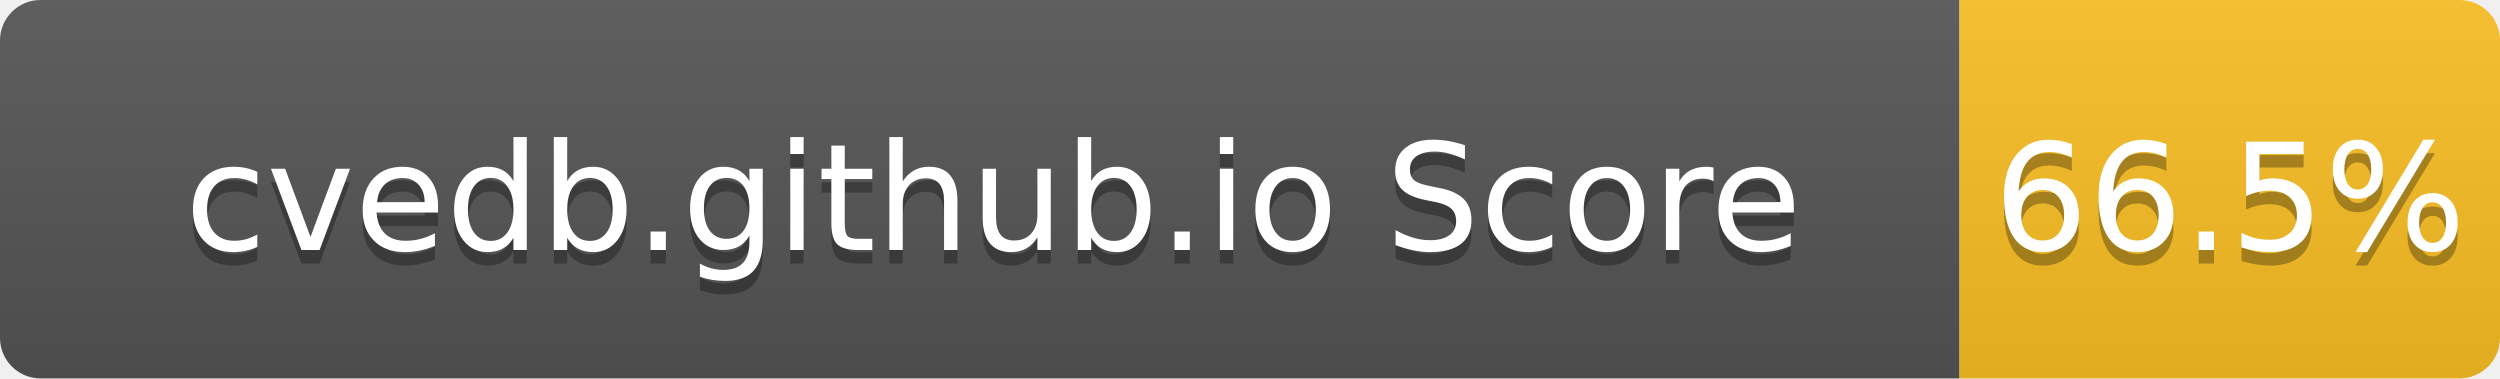
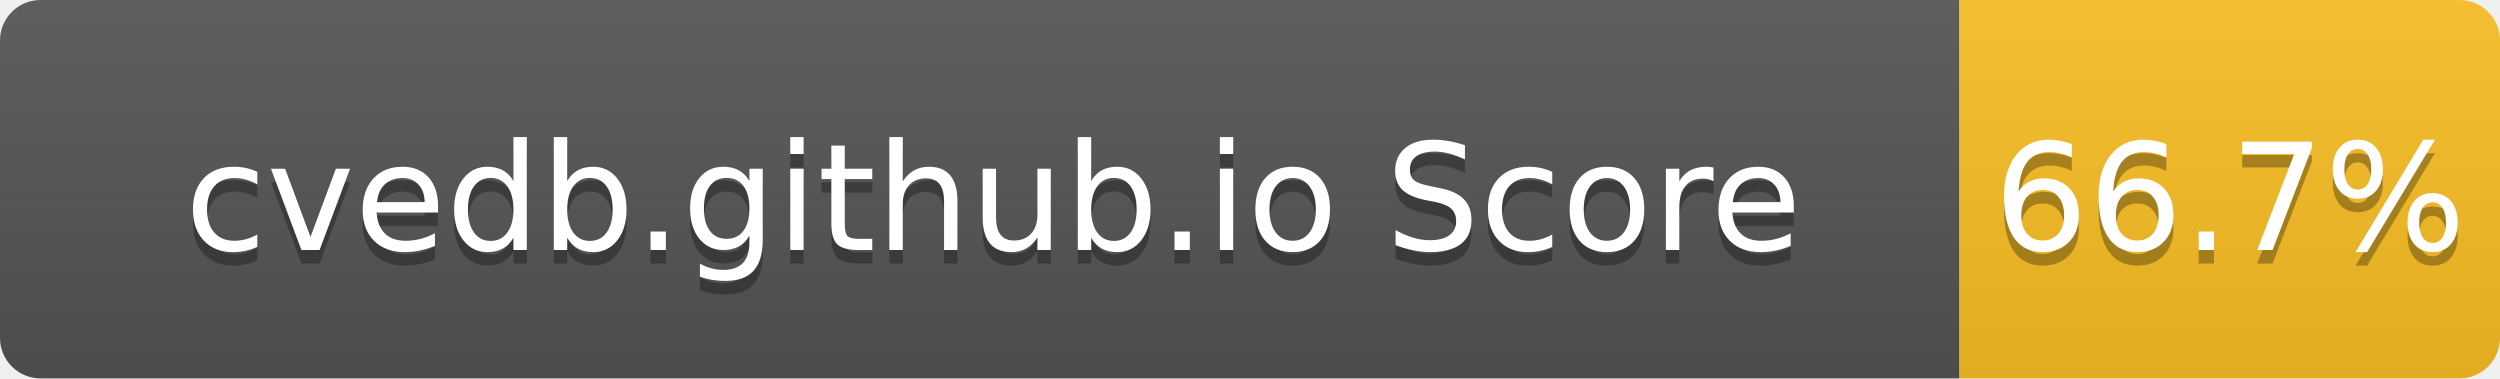
- <svg xmlns="http://www.w3.org/2000/svg" width="185" height="28" role="img" aria-label="cvedb.github.io Score: 66.5%">
+ <svg xmlns="http://www.w3.org/2000/svg" width="185" height="28" role="img" aria-label="cvedb.github.io Score: 66.7%">
  <linearGradient id="s" x2="0" y2="100%">
    <stop offset="0" stop-color="#bbb" stop-opacity=".1" />
    <stop offset="1" stop-opacity=".1" />
  </linearGradient>
  <clipPath id="r">
    <rect width="185" height="28" rx="3" fill="#fff" />
  </clipPath>
  <g clip-path="url(#r)">
    <rect width="145" height="28" fill="#555" />
    <rect x="145" width="40" height="28" fill="#FBBF24" />
    <rect width="185" height="28" fill="url(#s)" />
  </g>
  <g fill="#fff" text-anchor="middle" font-family="Verdana,Geneva,DejaVu Sans,sans-serif" text-rendering="geometricPrecision" font-size="110">
    <text aria-hidden="true" x="735" y="195" fill="#010101" fill-opacity=".3" transform="scale(.1)" textLength="1350">cvedb.github.io Score</text>
    <text x="735" y="185" transform="scale(.1)" fill="#fff" textLength="1350">cvedb.github.io Score</text>
-     <text aria-hidden="true" x="1650" y="195" fill="#010101" fill-opacity=".3" transform="scale(.1)" textLength="300">66.5%</text>
-     <text x="1650" y="185" transform="scale(.1)" fill="#fff" textLength="300">66.5%</text>
+     <text aria-hidden="true" x="1650" y="195" fill="#010101" fill-opacity=".3" transform="scale(.1)" textLength="300">66.7%</text>
+     <text x="1650" y="185" transform="scale(.1)" fill="#fff" textLength="300">66.7%</text>
  </g>
</svg>
